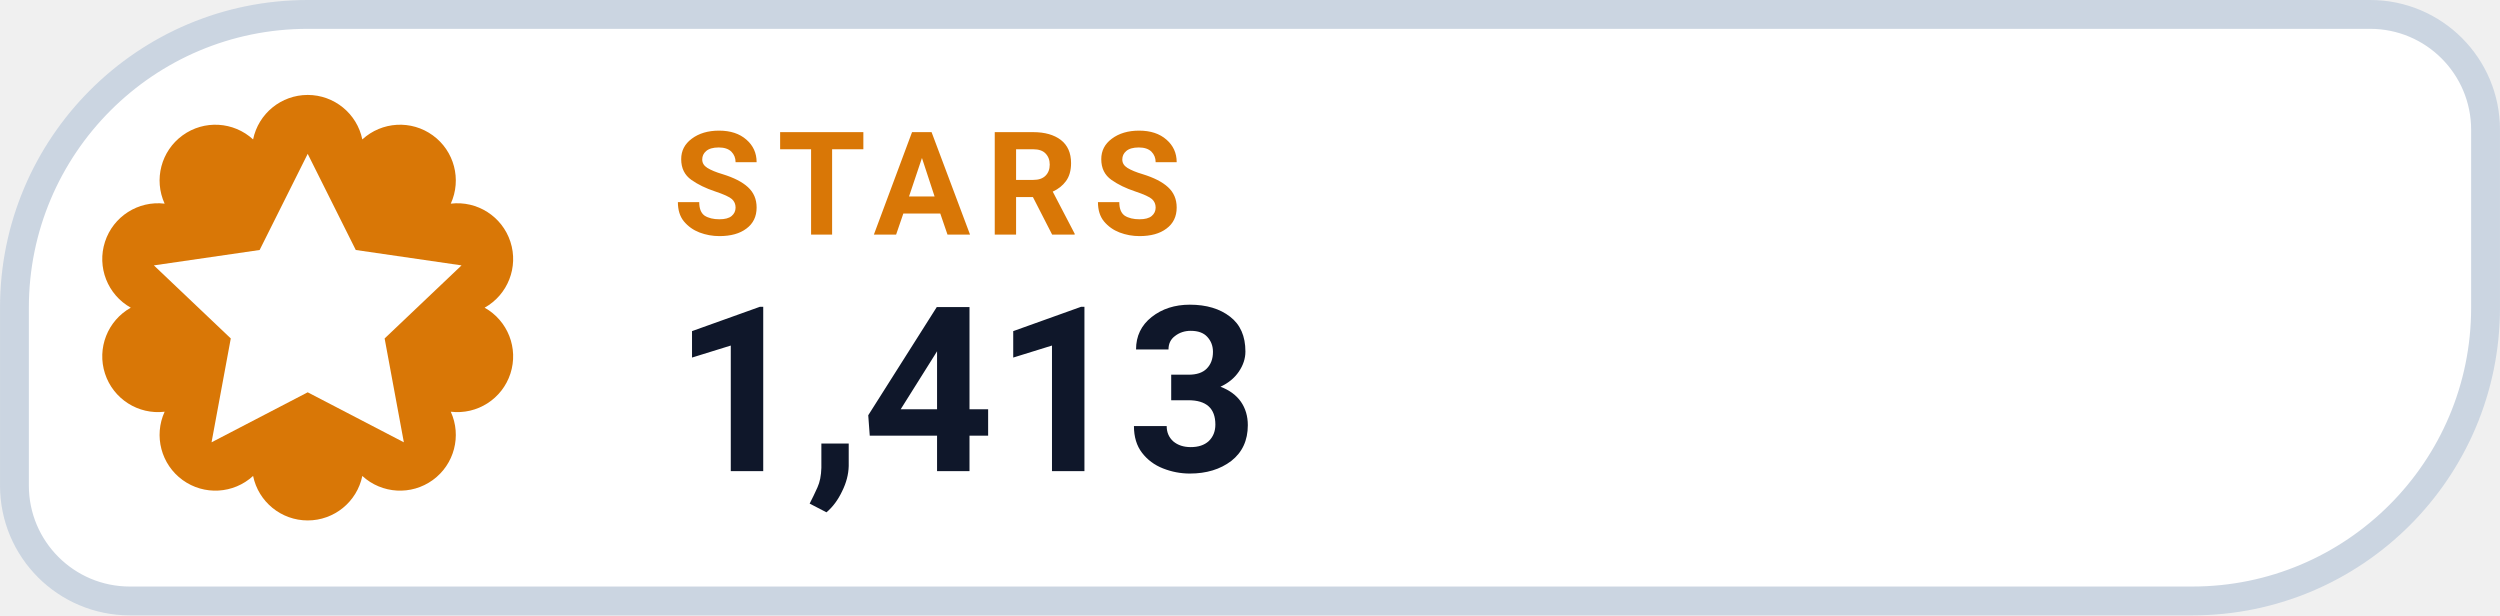
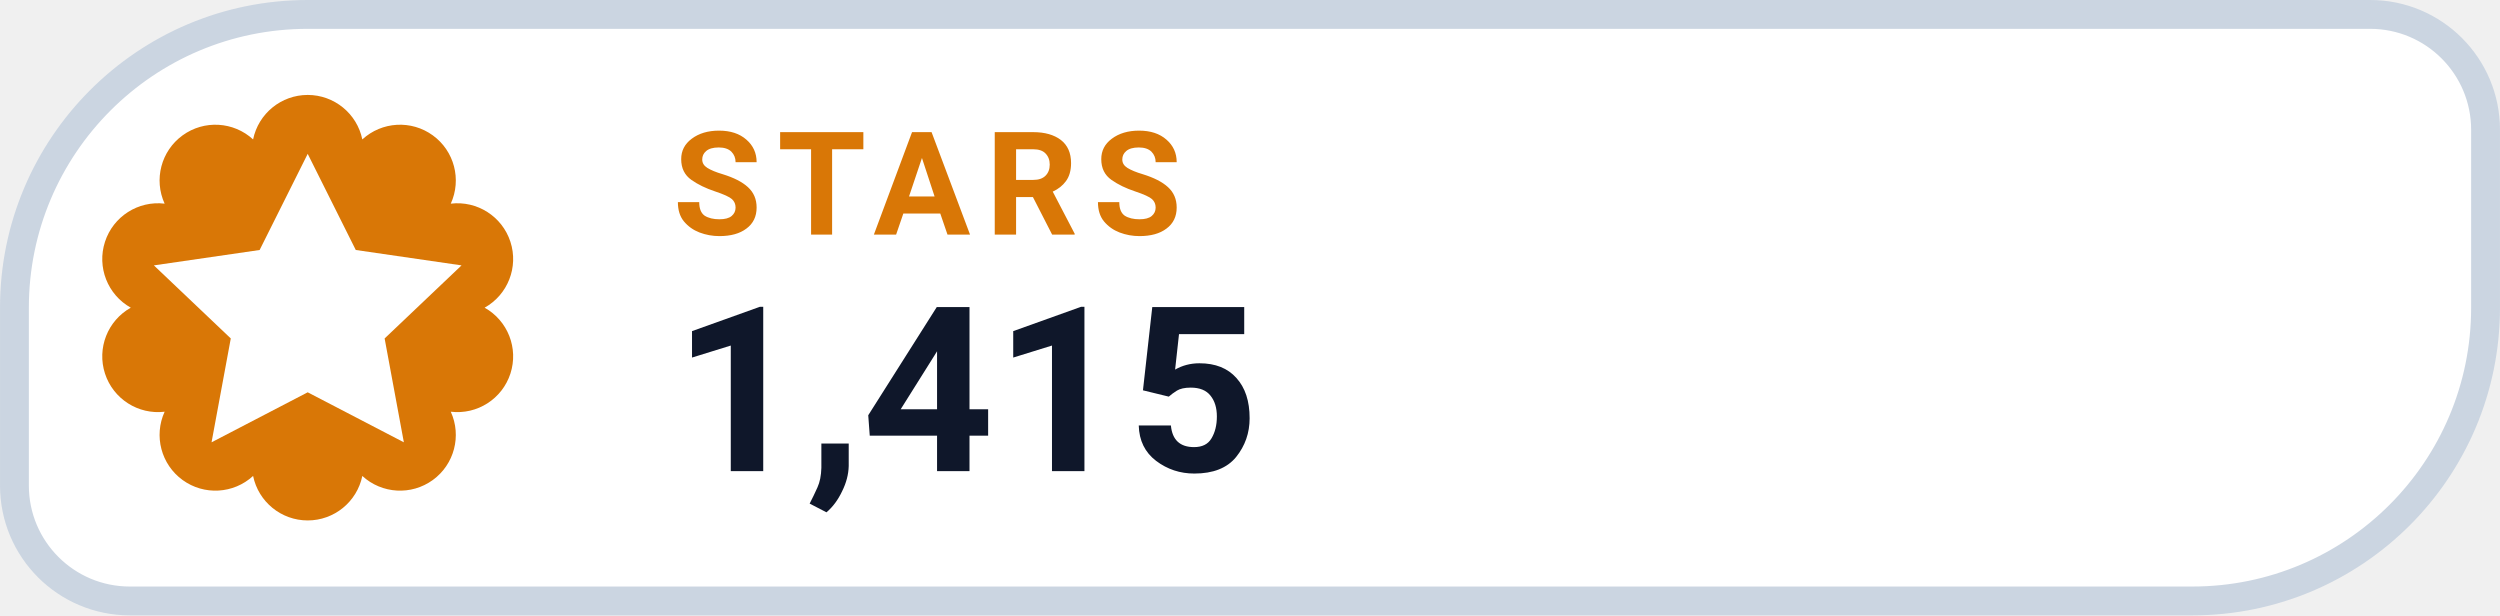
- <svg xmlns="http://www.w3.org/2000/svg" width="126" height="31.015" viewBox="0 0 130 32" role="img" aria-label="STARS 1,413">
+ <svg xmlns="http://www.w3.org/2000/svg" width="126" height="31.015" viewBox="0 0 130 32" role="img" aria-label="STARS 1,415">
  <path d="M 16.00 0.75 H 123.25 A 6.00 6.00 0 0 1 129.25 6.75 V 16.00 A 15.25 15.25 0 0 1 114.00 31.25 H 6.75 A 6.00 6.00 0 0 1 0.75 25.25 V 16.00 A 15.25 15.25 0 0 1 16.00 0.75 Z" fill="#FFFFFF" stroke="#CBD5E1" stroke-width="1.5" />
  <path d="M 13.16 7.25 A 2.90 2.90 0 0 1 18.84 7.25 A 2.90 2.90 0 0 1 23.44 10.59 A 2.90 2.90 0 0 1 25.20 16.00 A 2.90 2.90 0 0 1 23.44 21.41 A 2.90 2.90 0 0 1 18.84 24.75 A 2.90 2.90 0 0 1 13.16 24.75 A 2.90 2.90 0 0 1 8.56 21.41 A 2.90 2.90 0 0 1 6.80 16.00 A 2.90 2.90 0 0 1 8.56 10.59 A 2.90 2.90 0 0 1 13.16 7.25 Z" fill="#D97706" />
  <g transform="translate(16 16)" style="color:#FFFFFF;">
    <path d="M0 -8 l2.5 5 5.5 .8 -4 3.8 1 5.4 -5 -2.6 -5 2.6 1 -5.4 -4 -3.8 5.5 -.8 Z" fill="currentColor" />
  </g>
  <text x="35" y="12.2" fill="#D97706" font-family="-apple-system,BlinkMacSystemFont,'Segoe UI',Roboto,Helvetica,Arial,sans-serif" font-size="7.5" font-weight="700" letter-spacing=".8">STARS</text>
-   <text x="35" y="24.5" fill="#0F172A" font-family="-apple-system,BlinkMacSystemFont,'Segoe UI',Roboto,Helvetica,Arial,sans-serif" font-size="12" font-weight="750">1,413</text>
+   <text x="35" y="24.5" fill="#0F172A" font-family="-apple-system,BlinkMacSystemFont,'Segoe UI',Roboto,Helvetica,Arial,sans-serif" font-size="12" font-weight="750">1,415</text>
</svg>
